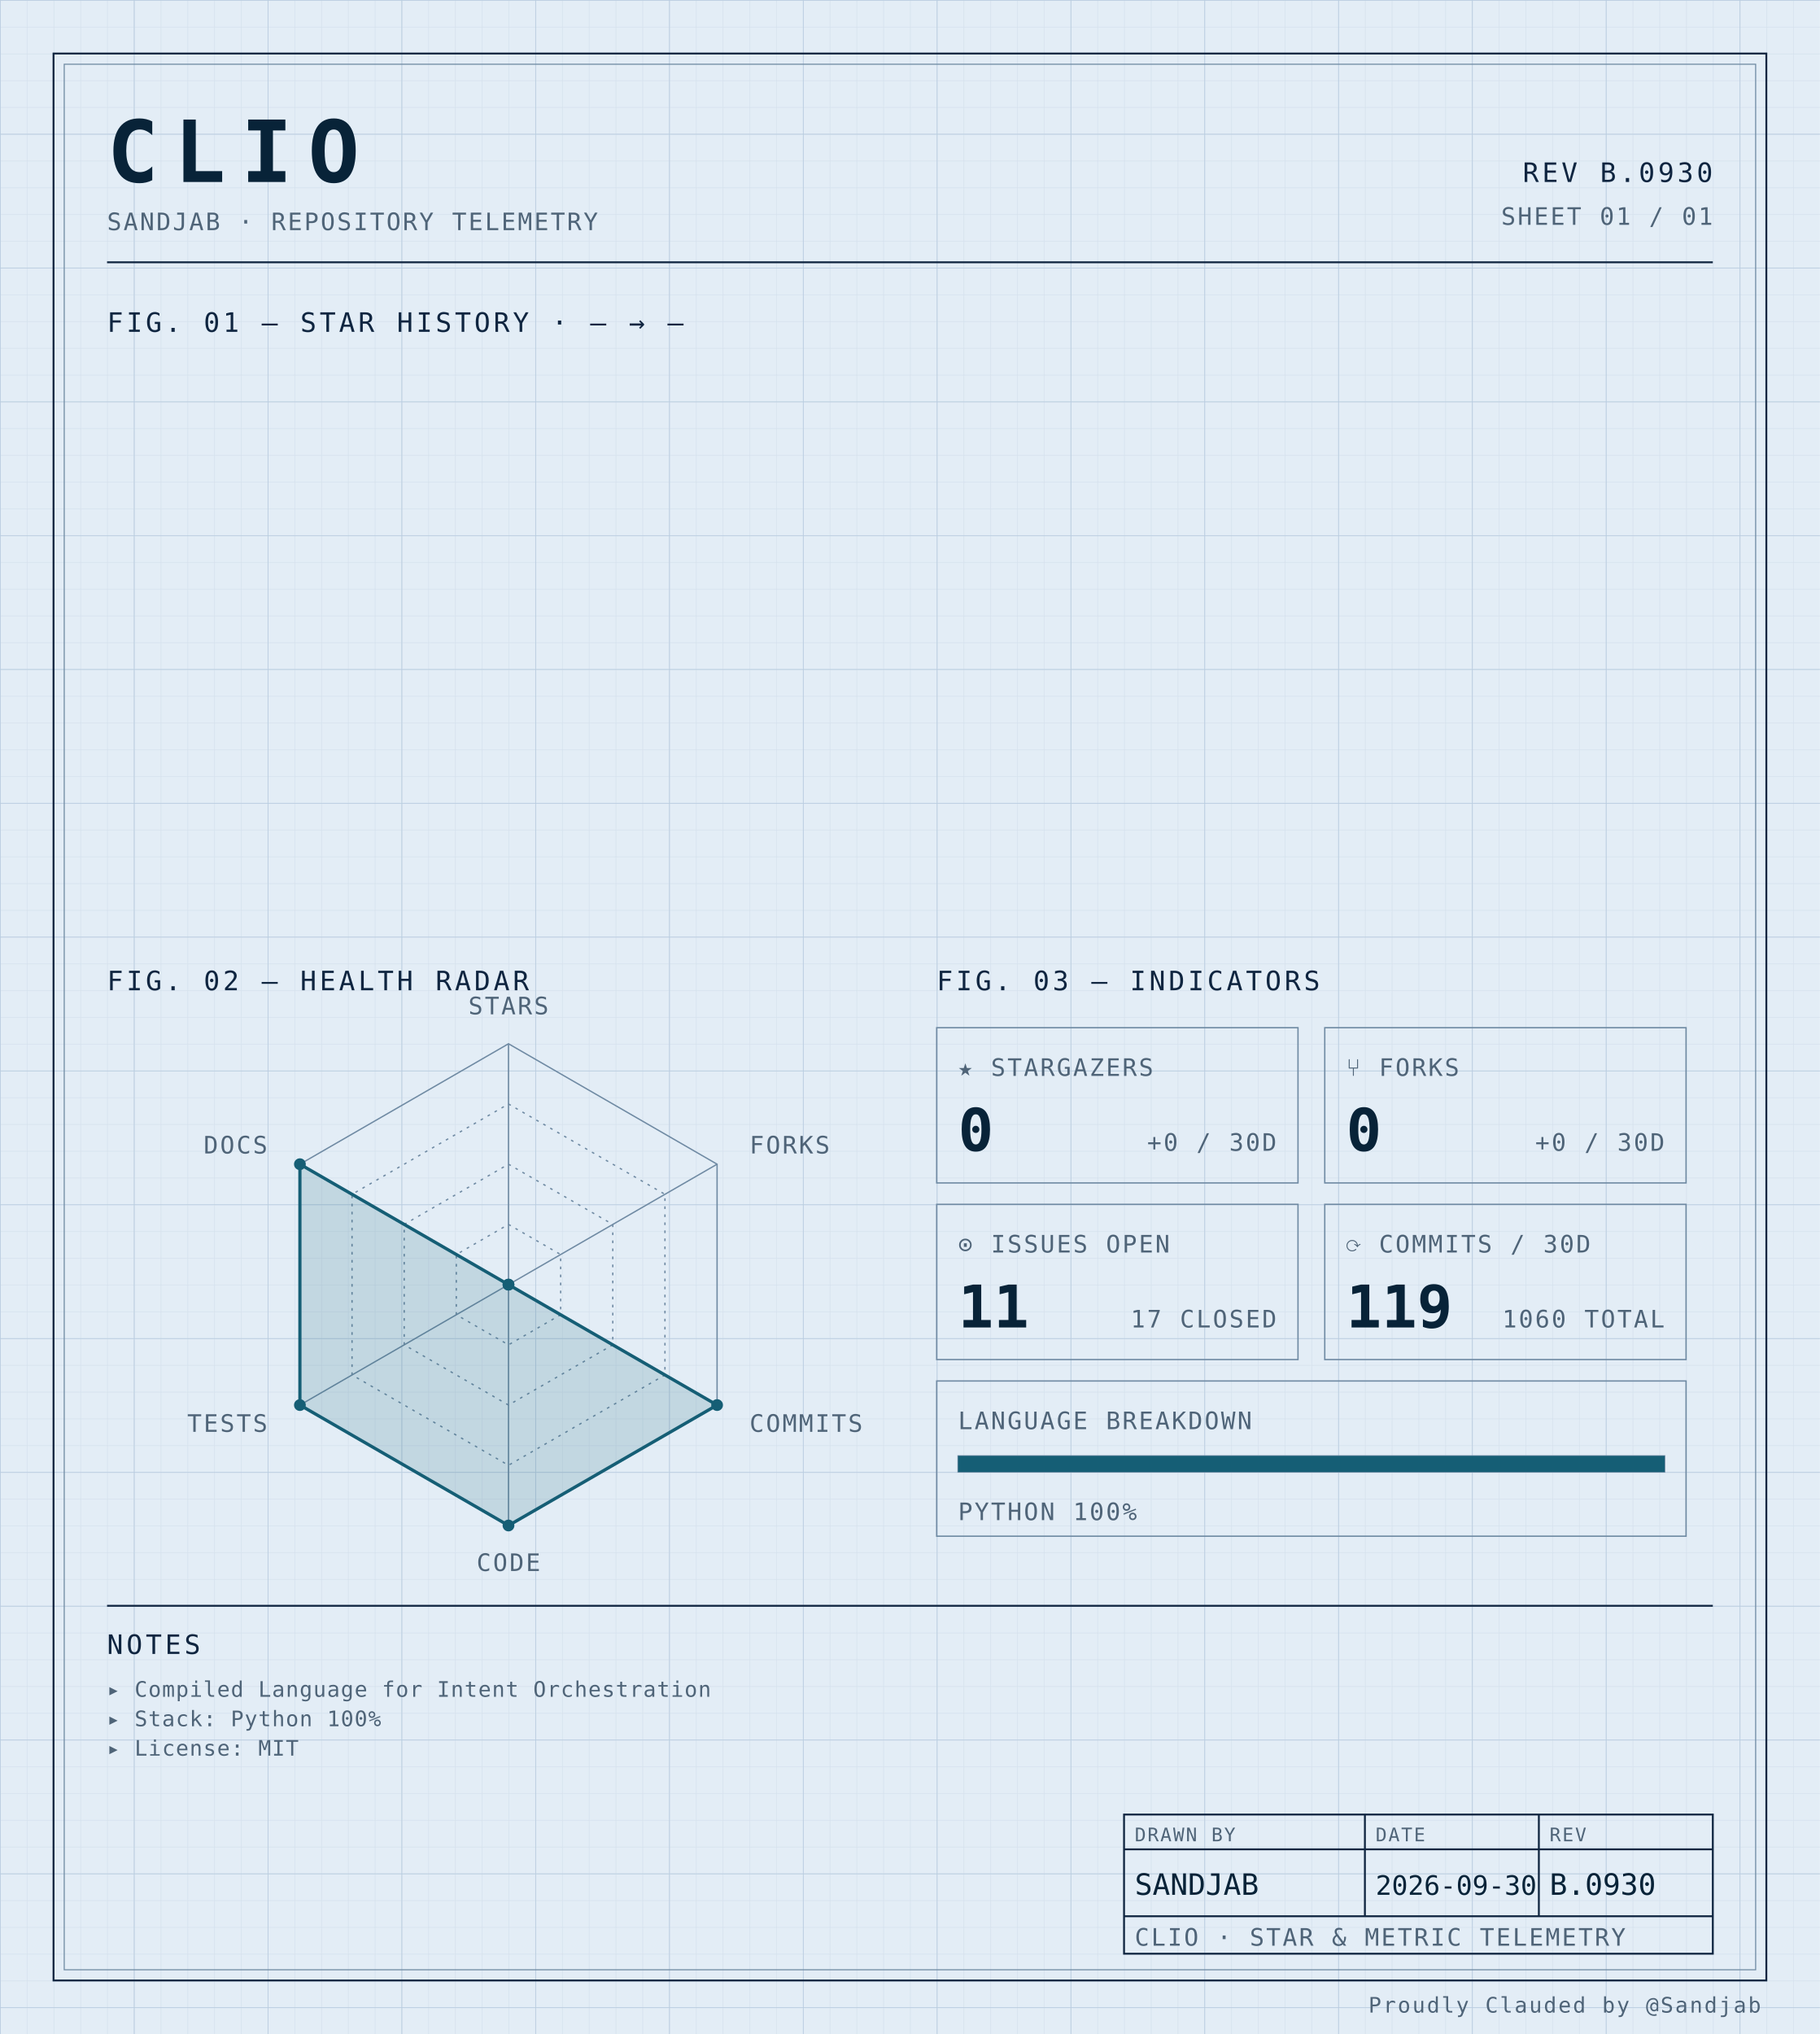
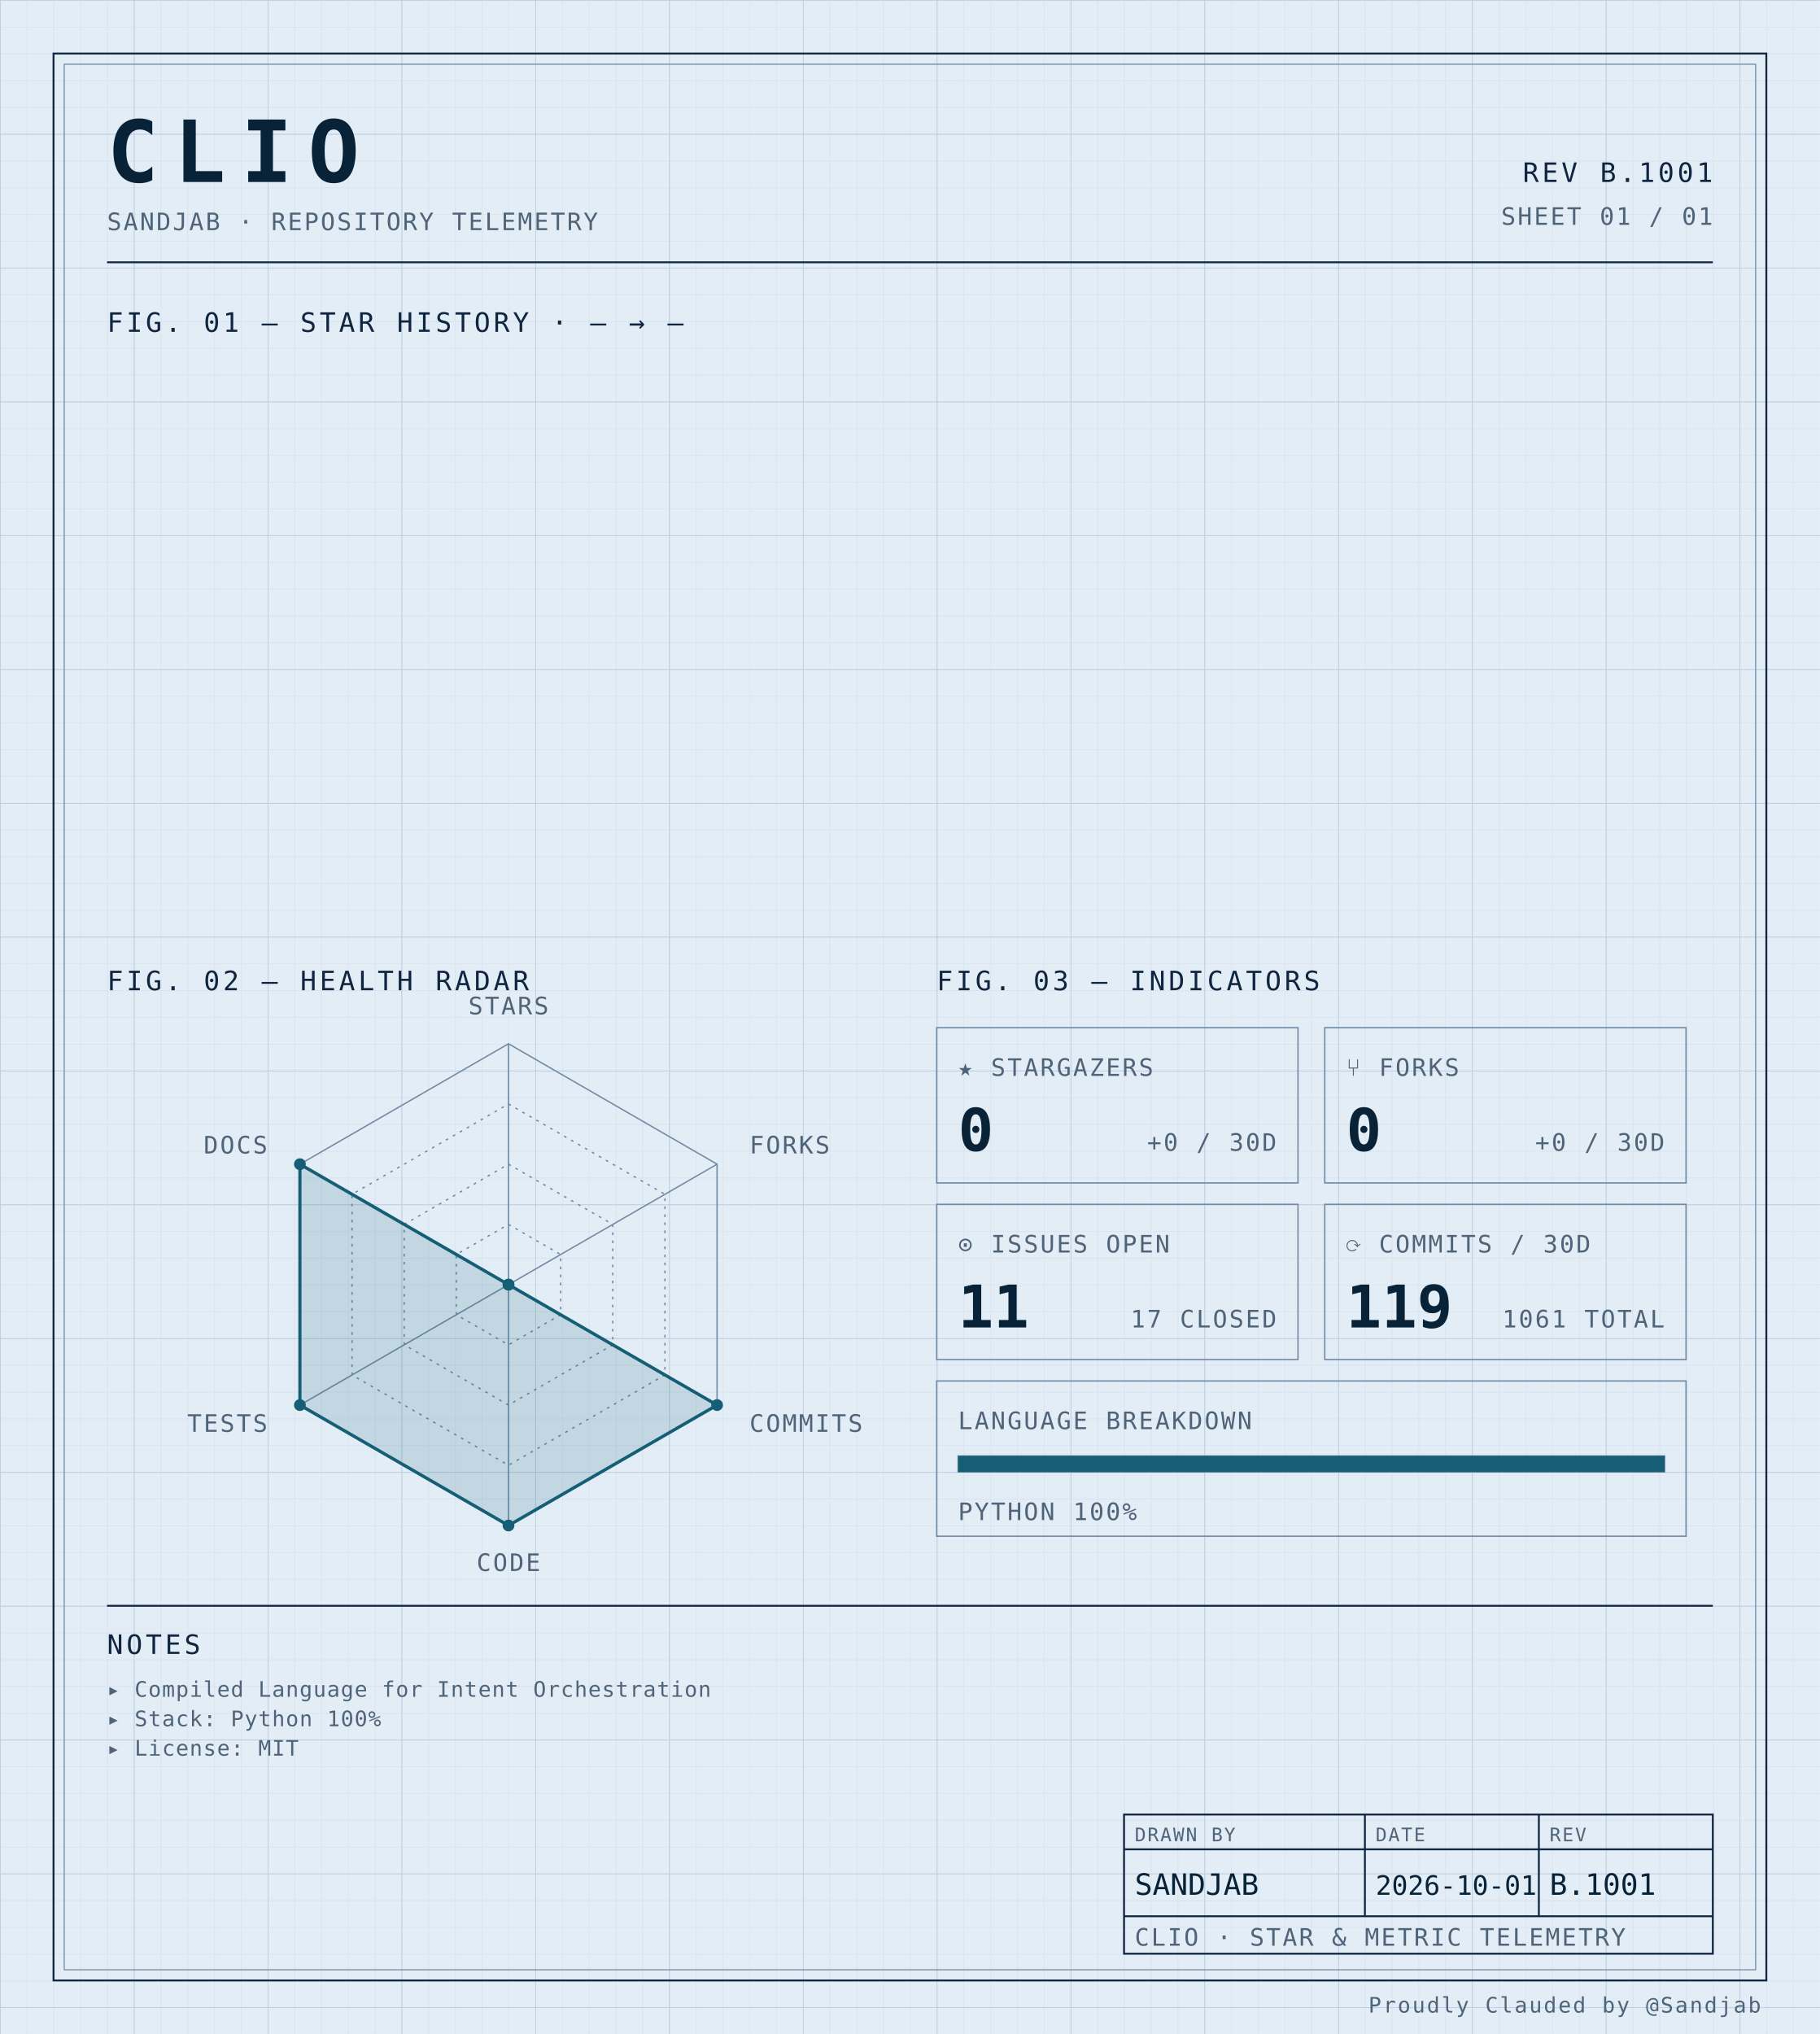
<svg xmlns="http://www.w3.org/2000/svg" width="100%" viewBox="0 0 680 760" role="img">
  <defs>
    <pattern id="grid-fine" width="10" height="10" patternUnits="userSpaceOnUse">
      <path d="M10 0H0V10" fill="none" stroke="#d4e0ec" stroke-width="0.4" />
    </pattern>
    <pattern id="grid-major" width="50" height="50" patternUnits="userSpaceOnUse">
      <path d="M50 0H0V50" fill="none" stroke="#b8cce0" stroke-width="0.5" />
    </pattern>
  </defs>
  <rect x="0" y="0" width="680" height="760" fill="#e3edf6" />
  <rect x="0" y="0" width="680" height="760" fill="url(#grid-fine)" />
  <rect x="0" y="0" width="680" height="760" fill="url(#grid-major)" />
  <rect x="20" y="20" width="640" height="720" fill="none" stroke="#0f2540" stroke-width="0.7" />
  <rect x="24" y="24" width="632" height="712" fill="none" stroke="#6f8aa3" stroke-width="0.4" />
  <text x="40" y="68" font-family="ui-monospace, 'SF Mono', 'JetBrains Mono', 'Cascadia Code', Consolas, monospace" font-size="32" font-weight="700" fill="#082338" text-anchor="start" letter-spacing="0.18em">CLIO</text>
  <text x="40" y="86" font-family="ui-monospace, 'SF Mono', 'JetBrains Mono', 'Cascadia Code', Consolas, monospace" font-size="9" font-weight="400" fill="#4f6478" text-anchor="start" letter-spacing="0.08em">SANDJAB · REPOSITORY TELEMETRY</text>
-   <text x="640" y="68" font-family="ui-monospace, 'SF Mono', 'JetBrains Mono', 'Cascadia Code', Consolas, monospace" font-size="10" font-weight="400" fill="#0f2540" text-anchor="end" letter-spacing="0.12em">REV B.0930</text>
+   <text x="640" y="68" font-family="ui-monospace, 'SF Mono', 'JetBrains Mono', 'Cascadia Code', Consolas, monospace" font-size="10" font-weight="400" fill="#0f2540" text-anchor="end" letter-spacing="0.12em">REV B.1001</text>
  <text x="640" y="84" font-family="ui-monospace, 'SF Mono', 'JetBrains Mono', 'Cascadia Code', Consolas, monospace" font-size="9" font-weight="400" fill="#4f6478" text-anchor="end" letter-spacing="0.08em">SHEET 01 / 01</text>
  <line x1="40" y1="98" x2="640" y2="98" stroke="#0f2540" stroke-width="0.7" />
  <text x="40" y="124" font-family="ui-monospace, 'SF Mono', 'JetBrains Mono', 'Cascadia Code', Consolas, monospace" font-size="10" font-weight="400" fill="#0f2540" text-anchor="start" letter-spacing="0.12em">FIG. 01 — STAR HISTORY · — → —</text>
  <text x="40" y="370" font-family="ui-monospace, 'SF Mono', 'JetBrains Mono', 'Cascadia Code', Consolas, monospace" font-size="10" font-weight="400" fill="#0f2540" text-anchor="start" letter-spacing="0.12em">FIG. 02 — HEALTH RADAR</text>
  <g transform="translate(190 480)">
    <polygon points="0.00,-90.00 77.94,-45.00 77.94,45.00 0.00,90.00 -77.94,45.00 -77.94,-45.00" fill="none" stroke="#6f8aa3" stroke-width="0.5" />
    <polygon points="0.00,-67.50 58.46,-33.75 58.46,33.75 0.00,67.50 -58.46,33.75 -58.46,-33.75" fill="none" stroke="#6f8aa3" stroke-width="0.5" stroke-dasharray="1,2" />
    <polygon points="0.00,-45.00 38.97,-22.50 38.97,22.50 0.00,45.00 -38.97,22.50 -38.97,-22.50" fill="none" stroke="#6f8aa3" stroke-width="0.5" stroke-dasharray="1,2" />
    <polygon points="0.00,-22.50 19.49,-11.25 19.49,11.25 0.00,22.50 -19.49,11.25 -19.49,-11.25" fill="none" stroke="#6f8aa3" stroke-width="0.5" stroke-dasharray="1,2" />
    <line x1="0" y1="0" x2="0.00" y2="-90.00" stroke="#6f8aa3" stroke-width="0.5" />
    <line x1="0" y1="0" x2="77.94" y2="-45.00" stroke="#6f8aa3" stroke-width="0.5" />
    <line x1="0" y1="0" x2="77.94" y2="45.00" stroke="#6f8aa3" stroke-width="0.5" />
    <line x1="0" y1="0" x2="0.00" y2="90.00" stroke="#6f8aa3" stroke-width="0.5" />
    <line x1="0" y1="0" x2="-77.94" y2="45.00" stroke="#6f8aa3" stroke-width="0.5" />
    <line x1="0" y1="0" x2="-77.94" y2="-45.00" stroke="#6f8aa3" stroke-width="0.5" />
    <polygon points="0.00,0.00 0.00,0.00 77.94,45.00 0.00,90.00 -77.94,45.00 -77.94,-45.00" fill="#155e75" fill-opacity="0.16" stroke="#155e75" stroke-width="1.2" />
    <circle cx="0.00" cy="0.00" r="2.2" fill="#155e75" />
    <circle cx="0.00" cy="0.00" r="2.2" fill="#155e75" />
    <circle cx="77.94" cy="45.00" r="2.2" fill="#155e75" />
    <circle cx="0.00" cy="90.00" r="2.2" fill="#155e75" />
    <circle cx="-77.94" cy="45.00" r="2.2" fill="#155e75" />
    <circle cx="-77.94" cy="-45.00" r="2.2" fill="#155e75" />
    <text x="6.3681633555662356e-15" y="-101" font-family="ui-monospace, 'SF Mono', 'JetBrains Mono', 'Cascadia Code', Consolas, monospace" font-size="9" font-weight="400" fill="#4f6478" text-anchor="middle" letter-spacing="0.08em">STARS</text>
    <text x="90.067" y="-49" font-family="ui-monospace, 'SF Mono', 'JetBrains Mono', 'Cascadia Code', Consolas, monospace" font-size="9" font-weight="400" fill="#4f6478" text-anchor="start" letter-spacing="0.08em">FORKS</text>
    <text x="90.067" y="55" font-family="ui-monospace, 'SF Mono', 'JetBrains Mono', 'Cascadia Code', Consolas, monospace" font-size="9" font-weight="400" fill="#4f6478" text-anchor="start" letter-spacing="0.08em">COMMITS</text>
    <text x="6.3681633555662356e-15" y="107" font-family="ui-monospace, 'SF Mono', 'JetBrains Mono', 'Cascadia Code', Consolas, monospace" font-size="9" font-weight="400" fill="#4f6478" text-anchor="middle" letter-spacing="0.08em">CODE</text>
    <text x="-90.067" y="55" font-family="ui-monospace, 'SF Mono', 'JetBrains Mono', 'Cascadia Code', Consolas, monospace" font-size="9" font-weight="400" fill="#4f6478" text-anchor="end" letter-spacing="0.08em">TESTS</text>
    <text x="-90.067" y="-49" font-family="ui-monospace, 'SF Mono', 'JetBrains Mono', 'Cascadia Code', Consolas, monospace" font-size="9" font-weight="400" fill="#4f6478" text-anchor="end" letter-spacing="0.08em">DOCS</text>
  </g>
  <text x="350" y="370" font-family="ui-monospace, 'SF Mono', 'JetBrains Mono', 'Cascadia Code', Consolas, monospace" font-size="10" font-weight="400" fill="#0f2540" text-anchor="start" letter-spacing="0.12em">FIG. 03 — INDICATORS</text>
  <rect x="350" y="384" width="135" height="58" fill="none" stroke="#6f8aa3" stroke-width="0.5" />
  <text x="358" y="402" font-family="ui-monospace, 'SF Mono', 'JetBrains Mono', 'Cascadia Code', Consolas, monospace" font-size="9" font-weight="400" fill="#4f6478" text-anchor="start" letter-spacing="0.08em">★ STARGAZERS</text>
  <text x="358" y="430" font-family="ui-monospace, 'SF Mono', 'JetBrains Mono', 'Cascadia Code', Consolas, monospace" font-size="22" font-weight="700" fill="#082338" text-anchor="start" letter-spacing="normal">0</text>
  <text x="477" y="430" font-family="ui-monospace, 'SF Mono', 'JetBrains Mono', 'Cascadia Code', Consolas, monospace" font-size="9" font-weight="400" fill="#4f6478" text-anchor="end" letter-spacing="0.08em">+0 / 30D</text>
  <rect x="495" y="384" width="135" height="58" fill="none" stroke="#6f8aa3" stroke-width="0.5" />
  <text x="503" y="402" font-family="ui-monospace, 'SF Mono', 'JetBrains Mono', 'Cascadia Code', Consolas, monospace" font-size="9" font-weight="400" fill="#4f6478" text-anchor="start" letter-spacing="0.08em">⑂ FORKS</text>
  <text x="503" y="430" font-family="ui-monospace, 'SF Mono', 'JetBrains Mono', 'Cascadia Code', Consolas, monospace" font-size="22" font-weight="700" fill="#082338" text-anchor="start" letter-spacing="normal">0</text>
  <text x="622" y="430" font-family="ui-monospace, 'SF Mono', 'JetBrains Mono', 'Cascadia Code', Consolas, monospace" font-size="9" font-weight="400" fill="#4f6478" text-anchor="end" letter-spacing="0.08em">+0 / 30D</text>
  <rect x="350" y="450" width="135" height="58" fill="none" stroke="#6f8aa3" stroke-width="0.5" />
  <text x="358" y="468" font-family="ui-monospace, 'SF Mono', 'JetBrains Mono', 'Cascadia Code', Consolas, monospace" font-size="9" font-weight="400" fill="#4f6478" text-anchor="start" letter-spacing="0.08em">⊙ ISSUES OPEN</text>
  <text x="358" y="496" font-family="ui-monospace, 'SF Mono', 'JetBrains Mono', 'Cascadia Code', Consolas, monospace" font-size="22" font-weight="700" fill="#082338" text-anchor="start" letter-spacing="normal">11</text>
  <text x="477" y="496" font-family="ui-monospace, 'SF Mono', 'JetBrains Mono', 'Cascadia Code', Consolas, monospace" font-size="9" font-weight="400" fill="#4f6478" text-anchor="end" letter-spacing="0.08em">17 CLOSED</text>
  <rect x="495" y="450" width="135" height="58" fill="none" stroke="#6f8aa3" stroke-width="0.5" />
  <text x="503" y="468" font-family="ui-monospace, 'SF Mono', 'JetBrains Mono', 'Cascadia Code', Consolas, monospace" font-size="9" font-weight="400" fill="#4f6478" text-anchor="start" letter-spacing="0.08em">⟳ COMMITS / 30D</text>
  <text x="503" y="496" font-family="ui-monospace, 'SF Mono', 'JetBrains Mono', 'Cascadia Code', Consolas, monospace" font-size="22" font-weight="700" fill="#082338" text-anchor="start" letter-spacing="normal">119</text>
-   <text x="622" y="496" font-family="ui-monospace, 'SF Mono', 'JetBrains Mono', 'Cascadia Code', Consolas, monospace" font-size="9" font-weight="400" fill="#4f6478" text-anchor="end" letter-spacing="0.08em">1060 TOTAL</text>
+   <text x="622" y="496" font-family="ui-monospace, 'SF Mono', 'JetBrains Mono', 'Cascadia Code', Consolas, monospace" font-size="9" font-weight="400" fill="#4f6478" text-anchor="end" letter-spacing="0.08em">1061 TOTAL</text>
  <rect x="350" y="516" width="280" height="58" fill="none" stroke="#6f8aa3" stroke-width="0.5" />
  <text x="358" y="534" font-family="ui-monospace, 'SF Mono', 'JetBrains Mono', 'Cascadia Code', Consolas, monospace" font-size="9" font-weight="400" fill="#4f6478" text-anchor="start" letter-spacing="0.08em">LANGUAGE BREAKDOWN</text>
  <rect x="358" y="544" width="264" height="6" fill="none" stroke="#6f8aa3" stroke-width="0.5" />
  <rect x="358" y="544" width="264.00" height="6" fill="#155e75" />
  <text x="358" y="568" font-family="ui-monospace, 'SF Mono', 'JetBrains Mono', 'Cascadia Code', Consolas, monospace" font-size="9" font-weight="400" fill="#4f6478" text-anchor="start" letter-spacing="0.08em">PYTHON 100%</text>
  <line x1="40" y1="600" x2="640" y2="600" stroke="#0f2540" stroke-width="0.7" />
  <text x="40" y="618" font-family="ui-monospace, 'SF Mono', 'JetBrains Mono', 'Cascadia Code', Consolas, monospace" font-size="10" font-weight="400" fill="#0f2540" text-anchor="start" letter-spacing="0.12em">NOTES</text>
  <text x="40" y="634" font-family="ui-monospace, 'SF Mono', 'JetBrains Mono', 'Cascadia Code', Consolas, monospace" font-size="8" font-weight="400" fill="#4f6478" text-anchor="start" letter-spacing="0.04em">▸ Compiled Language for Intent Orchestration</text>
  <text x="40" y="645" font-family="ui-monospace, 'SF Mono', 'JetBrains Mono', 'Cascadia Code', Consolas, monospace" font-size="8" font-weight="400" fill="#4f6478" text-anchor="start" letter-spacing="0.04em">▸ Stack: Python 100%</text>
  <text x="40" y="656" font-family="ui-monospace, 'SF Mono', 'JetBrains Mono', 'Cascadia Code', Consolas, monospace" font-size="8" font-weight="400" fill="#4f6478" text-anchor="start" letter-spacing="0.04em">▸ License: MIT</text>
  <rect x="420" y="678" width="220" height="52" fill="none" stroke="#0f2540" stroke-width="0.7" />
  <line x1="420" y1="691" x2="640" y2="691" stroke="#0f2540" stroke-width="0.7" />
  <line x1="420" y1="716" x2="640" y2="716" stroke="#0f2540" stroke-width="0.7" />
  <line x1="510" y1="678" x2="510" y2="716" stroke="#0f2540" stroke-width="0.7" />
  <line x1="575" y1="678" x2="575" y2="716" stroke="#0f2540" stroke-width="0.7" />
  <text x="424" y="688" font-family="ui-monospace, 'SF Mono', 'JetBrains Mono', 'Cascadia Code', Consolas, monospace" font-size="7" font-weight="400" fill="#4f6478" text-anchor="start" letter-spacing="0.08em">DRAWN BY</text>
  <text x="514" y="688" font-family="ui-monospace, 'SF Mono', 'JetBrains Mono', 'Cascadia Code', Consolas, monospace" font-size="7" font-weight="400" fill="#4f6478" text-anchor="start" letter-spacing="0.08em">DATE</text>
  <text x="579" y="688" font-family="ui-monospace, 'SF Mono', 'JetBrains Mono', 'Cascadia Code', Consolas, monospace" font-size="7" font-weight="400" fill="#4f6478" text-anchor="start" letter-spacing="0.08em">REV</text>
  <text x="424" y="708" font-family="ui-monospace, 'SF Mono', 'JetBrains Mono', 'Cascadia Code', Consolas, monospace" font-size="11" font-weight="400" fill="#082338" text-anchor="start" letter-spacing="normal">SANDJAB</text>
-   <text x="514" y="708" font-family="ui-monospace, 'SF Mono', 'JetBrains Mono', 'Cascadia Code', Consolas, monospace" font-size="10" font-weight="400" fill="#082338" text-anchor="start" letter-spacing="normal">2026-09-30</text>
-   <text x="579" y="708" font-family="ui-monospace, 'SF Mono', 'JetBrains Mono', 'Cascadia Code', Consolas, monospace" font-size="11" font-weight="400" fill="#082338" text-anchor="start" letter-spacing="normal">B.0930</text>
+   <text x="514" y="708" font-family="ui-monospace, 'SF Mono', 'JetBrains Mono', 'Cascadia Code', Consolas, monospace" font-size="10" font-weight="400" fill="#082338" text-anchor="start" letter-spacing="normal">2026-10-01</text>
+   <text x="579" y="708" font-family="ui-monospace, 'SF Mono', 'JetBrains Mono', 'Cascadia Code', Consolas, monospace" font-size="11" font-weight="400" fill="#082338" text-anchor="start" letter-spacing="normal">B.1001</text>
  <text x="424" y="727" font-family="ui-monospace, 'SF Mono', 'JetBrains Mono', 'Cascadia Code', Consolas, monospace" font-size="9" font-weight="400" fill="#4f6478" text-anchor="start" letter-spacing="0.08em">CLIO · STAR &amp; METRIC TELEMETRY</text>
  <text x="658" y="752" font-family="ui-monospace, 'SF Mono', 'JetBrains Mono', 'Cascadia Code', Consolas, monospace" font-size="8" font-weight="400" fill="#4f6478" text-anchor="end" letter-spacing="0.08em">Proudly Clauded by @Sandjab</text>
</svg>
